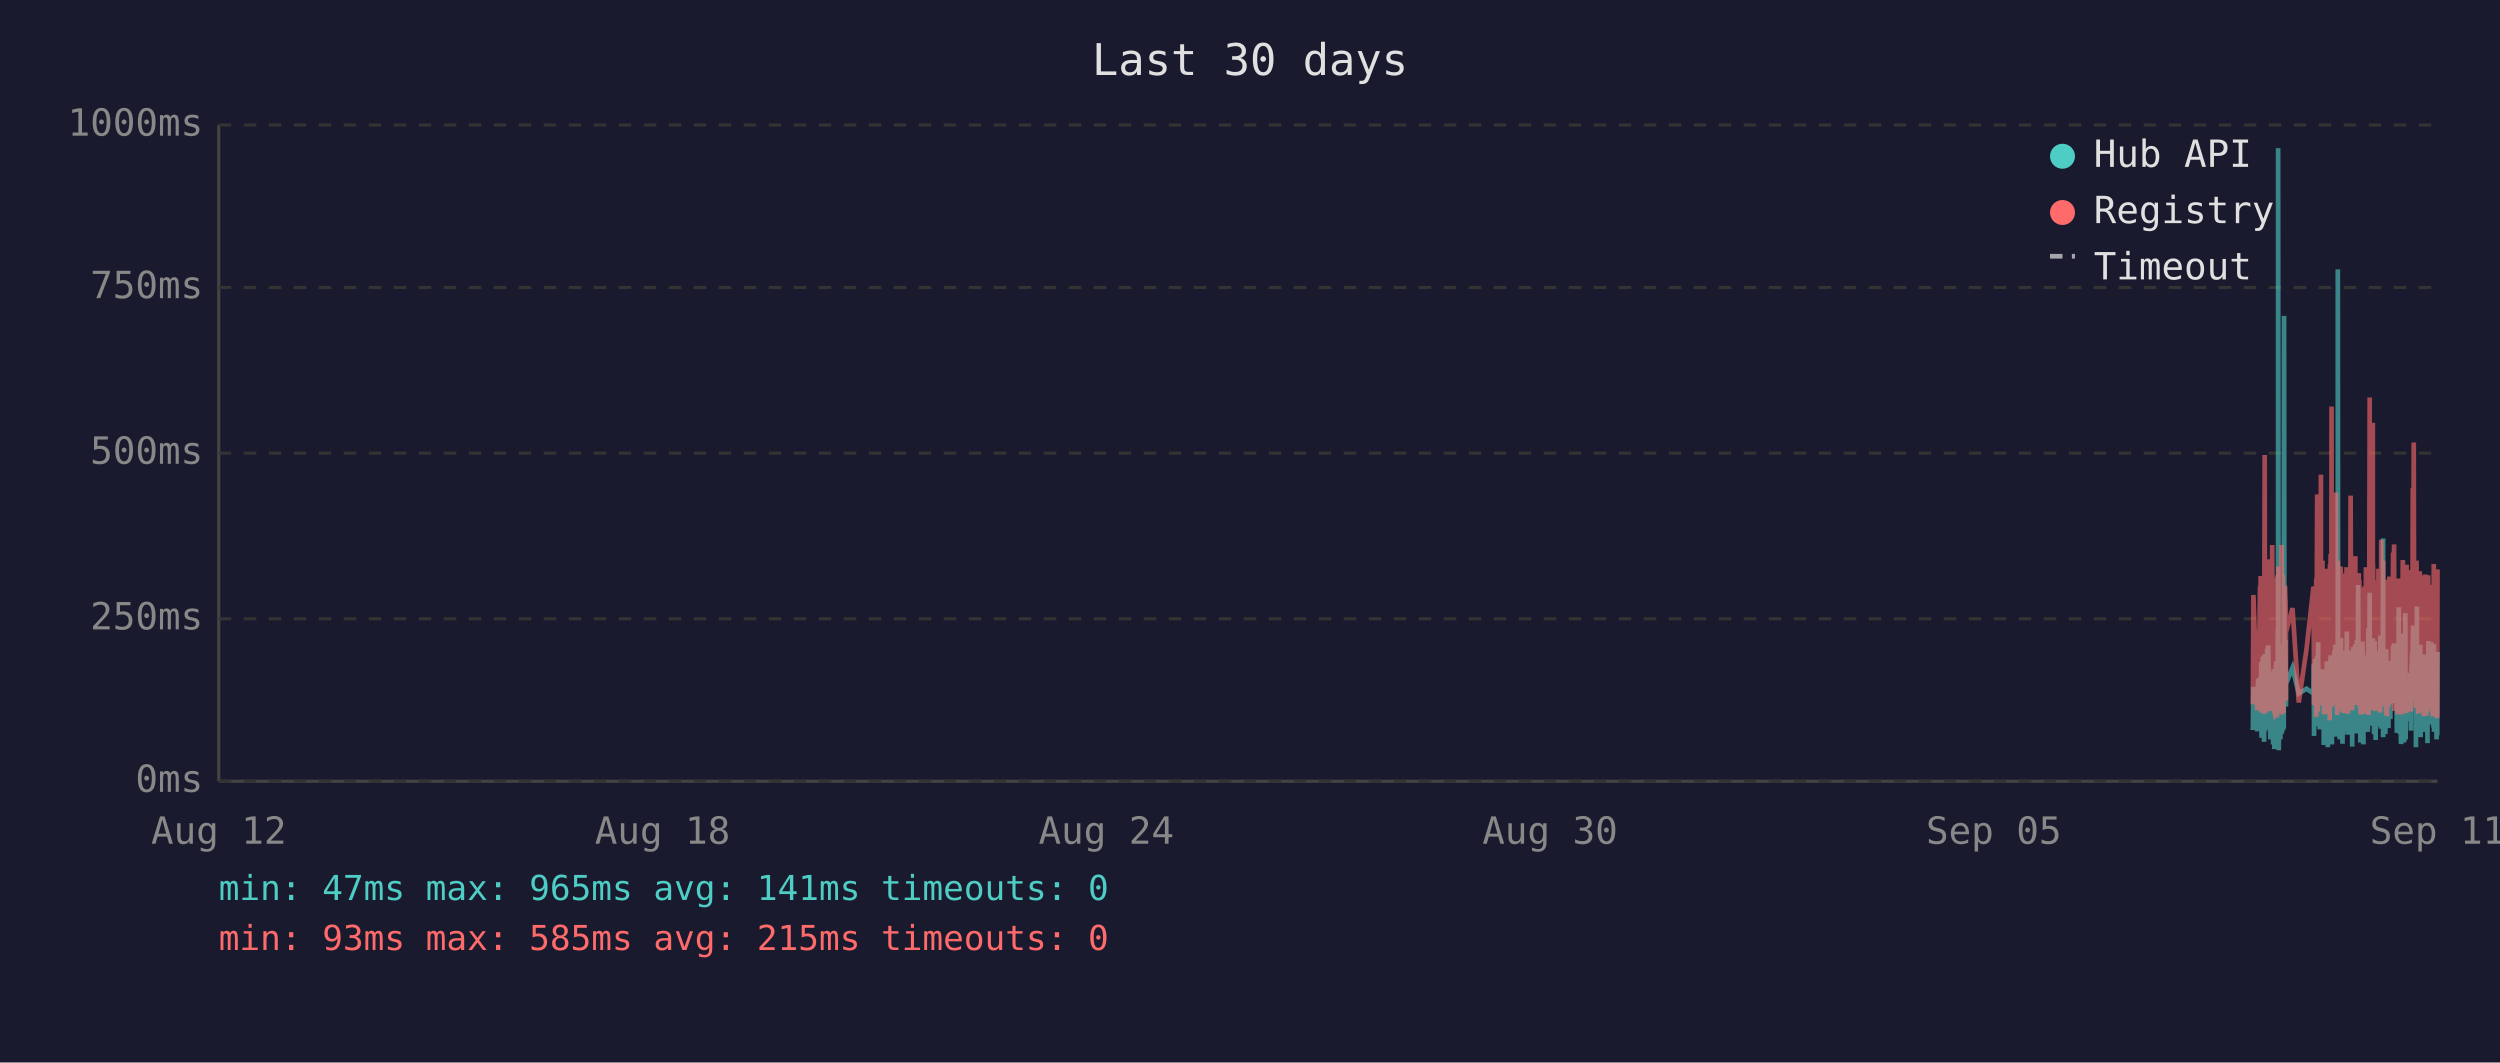
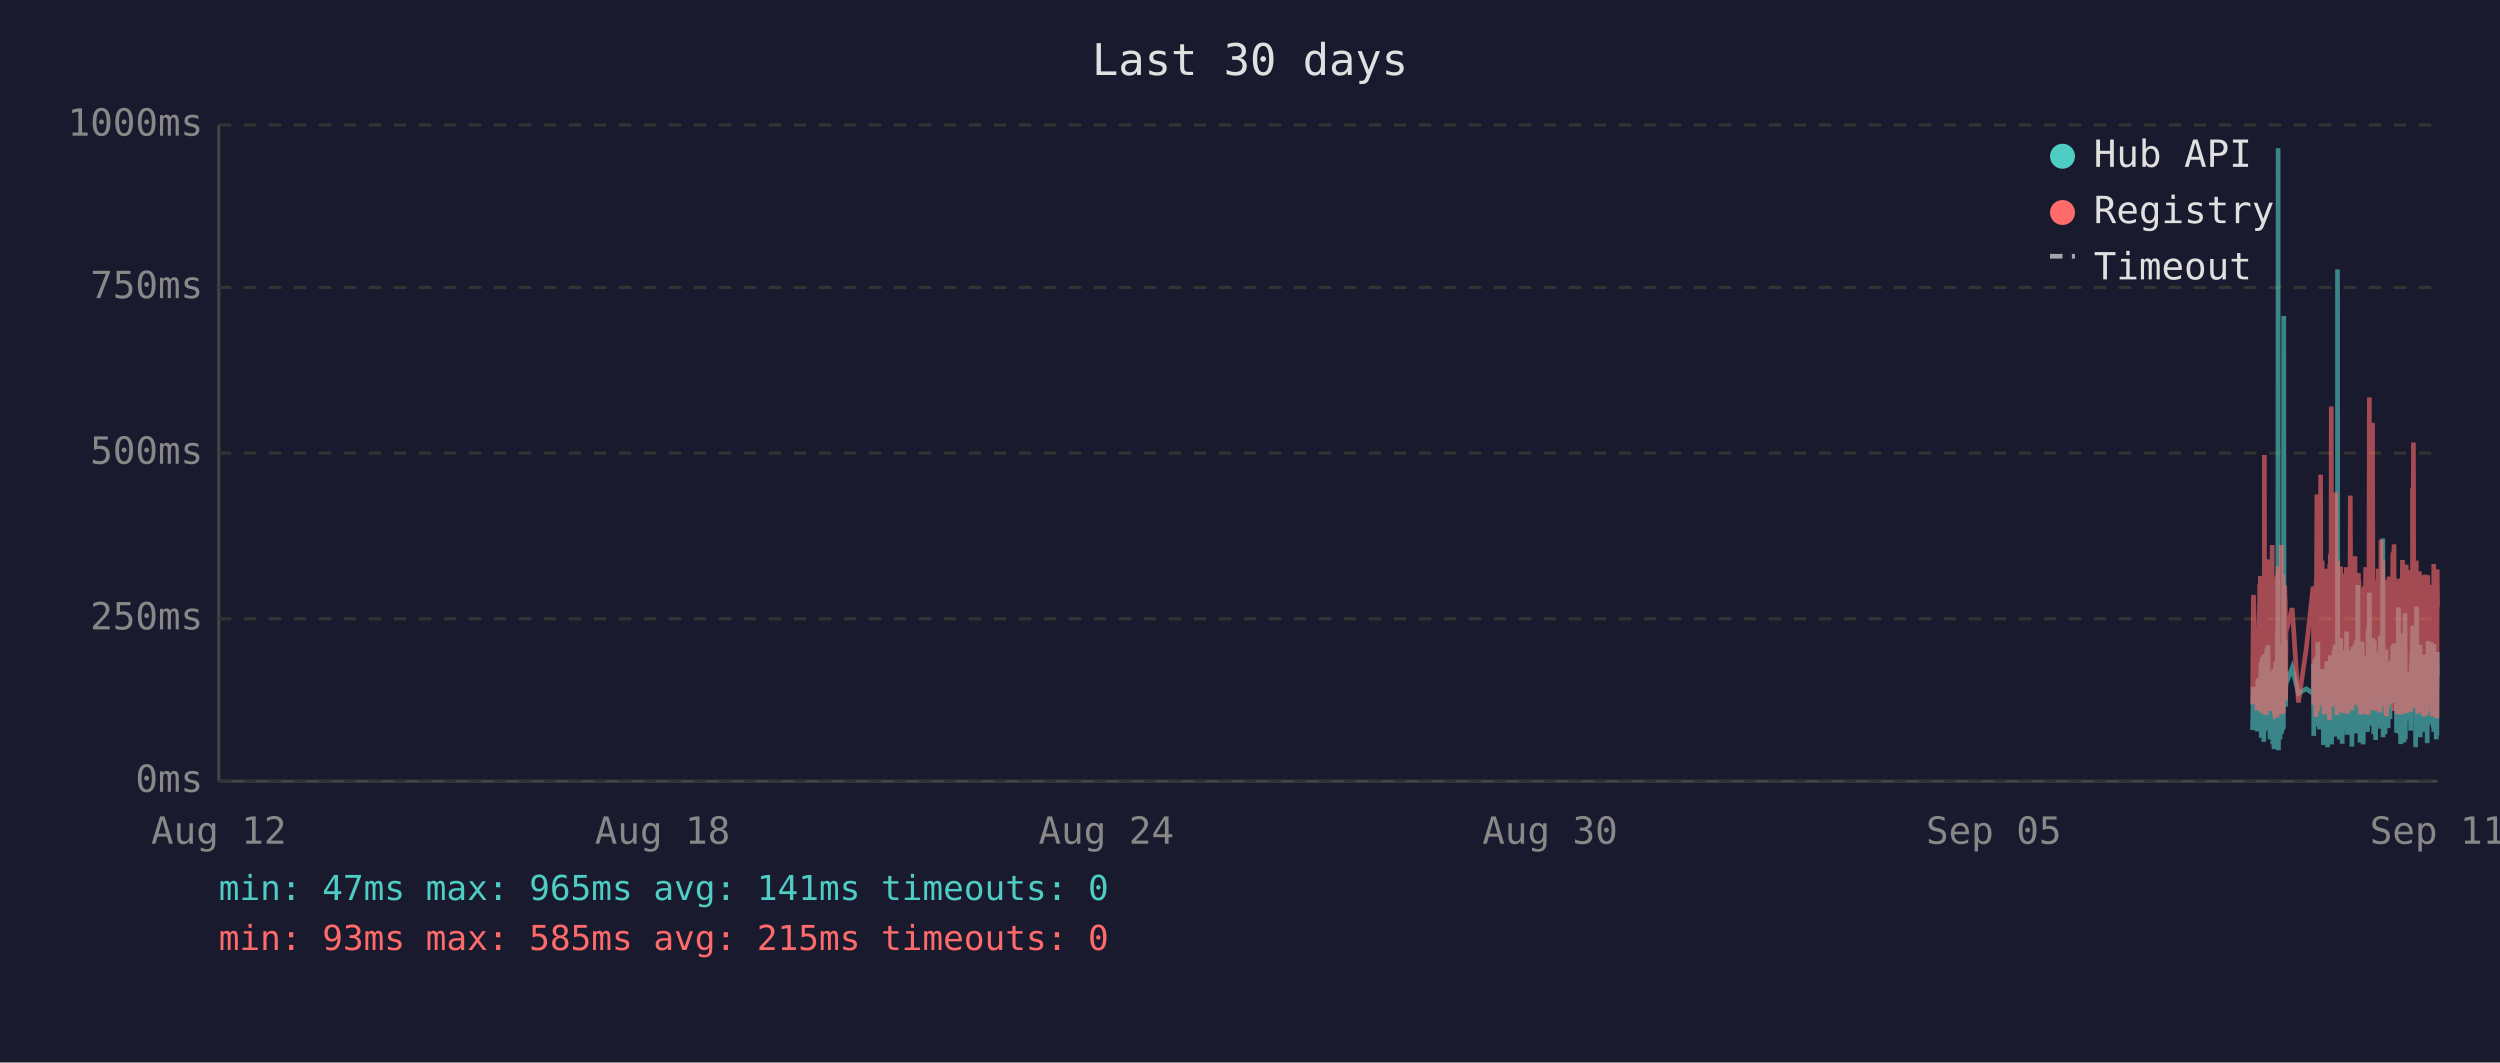
<svg xmlns="http://www.w3.org/2000/svg" viewBox="0 0 800 340" font-family="monospace" font-size="12">
  <rect width="800" height="340" fill="#1a1a2e" />
  <text x="400" y="24" fill="#e0e0e0" font-size="14" text-anchor="middle">Last 30 days</text>
  <line x1="70" y1="40" x2="70" y2="250" stroke="#444" stroke-width="1" />
  <line x1="70" y1="250" x2="780" y2="250" stroke="#444" stroke-width="1" />
  <line x1="70" y1="250" x2="780" y2="250" stroke="#333" stroke-width="1" stroke-dasharray="4" />
  <text x="65" y="250" fill="#888" text-anchor="end" dominant-baseline="middle">0ms</text>
  <line x1="70" y1="198" x2="780" y2="198" stroke="#333" stroke-width="1" stroke-dasharray="4" />
  <text x="65" y="198" fill="#888" text-anchor="end" dominant-baseline="middle">250ms</text>
  <line x1="70" y1="145" x2="780" y2="145" stroke="#333" stroke-width="1" stroke-dasharray="4" />
  <text x="65" y="145" fill="#888" text-anchor="end" dominant-baseline="middle">500ms</text>
  <line x1="70" y1="92" x2="780" y2="92" stroke="#333" stroke-width="1" stroke-dasharray="4" />
  <text x="65" y="92" fill="#888" text-anchor="end" dominant-baseline="middle">750ms</text>
  <line x1="70" y1="40" x2="780" y2="40" stroke="#333" stroke-width="1" stroke-dasharray="4" />
  <text x="65" y="40" fill="#888" text-anchor="end" dominant-baseline="middle">1000ms</text>
  <text x="70" y="270" fill="#888" text-anchor="middle">Aug 12</text>
  <text x="212" y="270" fill="#888" text-anchor="middle">Aug 18</text>
  <text x="354" y="270" fill="#888" text-anchor="middle">Aug 24</text>
  <text x="496" y="270" fill="#888" text-anchor="middle">Aug 30</text>
  <text x="638" y="270" fill="#888" text-anchor="middle">Sep 05</text>
  <text x="780" y="270" fill="#888" text-anchor="middle">Sep 11</text>
-   <polyline points="720.9,233.6 721.1,219.8 722.3,234.0 722.6,217.2 722.8,223.3 723.2,216.8 723.2,222.3 723.3,224.2 723.4,225.0 723.5,233.6 723.6,213.0 723.7,211.8 723.7,236.1 723.7,235.1 723.8,223.8 723.9,221.2 724.0,222.3 724.1,210.1 724.1,223.3 724.2,234.7 724.3,220.6 724.4,218.9 724.5,237.4 724.6,223.1 724.6,210.9 724.7,209.3 724.8,234.0 724.9,217.0 725.0,214.3 725.1,230.9 725.1,233.4 725.2,220.6 725.2,221.2 725.3,220.6 725.4,215.8 725.5,207.6 725.6,216.6 725.6,213.9 725.7,218.9 725.8,206.5 725.9,211.4 726.0,228.4 726.1,226.1 726.1,220.2 726.2,221.2 726.3,221.9 726.4,228.8 726.5,236.6 726.6,221.9 726.6,215.3 726.7,231.1 726.8,221.9 726.9,221.2 727.0,218.7 727.1,234.7 727.1,221.2 727.2,218.1 727.3,223.1 727.4,238.2 727.5,220.8 727.5,224.8 727.6,214.1 727.7,232.6 727.8,239.7 727.9,237.6 728.0,232.6 728.0,219.1 728.1,219.8 728.2,217.2 728.3,213.2 728.4,211.6 728.5,220.2 728.5,216.6 728.6,222.5 728.6,234.7 728.7,229.4 728.8,225.6 728.9,201.5 729.0,223.8 729.0,47.4 729.1,196.0 729.2,240.1 729.3,231.1 729.4,221.0 729.5,225.0 729.5,217.9 729.6,212.8 729.7,236.6 729.8,222.7 729.9,222.9 730.0,221.0 730.0,234.9 730.1,209.0 730.2,234.7 730.3,213.5 730.4,206.1 730.5,233.8 730.5,220.2 730.6,230.7 730.7,223.8 730.8,233.2 730.9,101.1 731.0,207.2 731.0,217.9 731.1,218.9 731.2,224.4 731.3,204.8 731.4,216.6 731.5,226.1 731.5,221.2 731.5,218.9 733.6,213.7 735.6,221.9 738.1,220.4 740.3,221.9 740.3,221.0 740.4,212.4 740.5,235.5 740.6,214.1 740.7,215.3 740.8,214.3 740.8,210.9 740.9,219.5 741.0,221.0 741.1,222.9 741.2,232.4 741.2,217.4 741.3,231.1 741.4,210.1 741.5,216.0 741.6,232.2 741.7,226.1 741.7,216.2 741.8,205.5 741.9,230.3 742.0,217.4 742.1,224.4 742.2,232.2 742.2,215.8 742.3,233.4 742.4,214.5 742.6,219.3 742.7,221.9 742.7,227.3 742.8,214.1 742.9,222.9 743.0,215.6 743.1,218.3 743.2,220.0 743.2,215.1 743.3,230.1 743.4,214.3 743.5,215.8 743.6,238.4 743.7,223.8 743.7,238.0 743.8,222.1 743.9,222.1 744.0,230.5 744.1,220.2 744.2,216.8 744.2,225.6 744.3,236.1 744.4,221.9 744.5,216.8 744.6,220.6 744.6,211.6 744.7,216.6 744.8,233.8 744.9,239.1 745.0,234.9 745.1,227.3 745.1,229.4 745.2,211.6 745.3,215.1 745.4,215.8 745.5,236.1 745.5,235.3 745.6,221.7 745.6,216.8 745.7,233.8 745.8,209.7 745.9,223.8 746.0,222.7 746.1,216.6 746.1,229.4 746.2,238.2 746.3,229.6 746.4,220.4 746.5,214.5 746.6,220.4 746.6,229.8 746.7,221.2 746.8,219.3 746.9,217.4 747.0,208.2 747.1,218.5 747.1,208.2 747.2,218.9 747.3,206.3 747.4,235.7 747.5,212.2 747.6,213.9 747.6,219.8 747.7,218.7 747.8,233.0 747.9,219.3 748.0,226.1 748.1,197.1 748.1,86.2 748.2,216.0 748.3,233.8 748.4,208.2 748.5,213.0 748.5,210.3 748.6,223.3 748.7,236.6 748.8,217.9 748.9,205.9 749.0,216.4 749.0,216.4 749.1,204.2 749.2,216.4 749.3,219.8 749.3,213.7 749.4,231.7 749.5,223.1 749.5,234.9 749.6,238.0 749.7,228.2 749.8,231.5 749.9,222.1 750.0,222.1 750.0,233.6 750.1,219.5 750.2,208.2 750.3,225.8 750.4,212.8 750.5,221.0 750.5,233.2 750.6,224.4 750.7,231.5 750.8,216.0 750.9,218.9 751.0,202.1 751.0,224.6 751.1,217.7 751.2,235.1 751.3,222.9 751.4,226.1 751.5,221.4 751.5,219.8 751.6,211.4 751.7,212.2 751.8,220.8 751.9,208.2 752.0,221.4 752.0,222.5 752.1,214.9 752.2,220.2 752.3,209.0 752.4,219.5 752.4,220.2 752.5,215.3 752.6,218.7 752.7,233.4 752.7,238.9 752.8,210.9 752.9,223.5 752.9,213.2 753.0,207.0 753.1,219.5 753.2,216.4 753.3,223.3 753.4,224.2 753.4,215.3 753.5,210.9 753.6,221.0 753.7,206.1 753.8,233.0 753.9,220.4 753.9,210.7 754.0,220.2 754.1,234.7 754.2,204.8 754.3,219.1 754.4,228.6 754.4,214.3 754.5,222.3 754.6,187.2 754.7,208.6 754.8,221.2 754.9,207.4 754.9,220.6 755.0,221.4 755.1,228.4 755.2,223.5 755.3,226.5 755.3,237.6 755.4,221.4 755.4,234.2 755.5,220.8 755.6,214.9 755.7,234.5 755.8,217.0 755.8,227.1 755.9,221.7 756.0,205.3 756.1,215.6 756.2,226.5 756.3,238.2 756.3,232.6 756.4,223.3 756.5,216.8 756.6,234.0 756.7,225.4 756.8,218.1 756.8,209.9 756.9,218.3 757.0,225.6 757.1,209.7 757.2,211.6 757.3,224.0 757.3,219.1 757.4,221.4 757.4,223.8 757.5,233.4 757.6,226.7 757.7,234.2 757.8,222.9 757.8,213.0 757.9,201.1 758.0,229.2 758.1,220.8 758.2,215.8 758.3,189.7 758.3,223.5 758.4,208.8 758.5,223.3 758.6,217.7 758.7,207.8 758.8,218.1 758.8,213.9 758.9,212.0 759.0,218.9 759.1,218.3 759.2,232.2 759.3,206.3 759.3,204.2 759.4,218.5 759.5,230.9 759.6,218.3 759.7,234.9 759.7,229.8 759.8,215.3 759.9,205.1 760.0,232.6 760.1,231.1 760.2,208.4 760.2,236.8 760.3,218.9 760.4,228.6 760.5,228.4 760.6,209.5 760.7,217.0 760.7,232.4 760.8,230.1 760.9,212.8 761.0,223.8 761.1,221.4 761.2,232.2 761.2,218.1 761.3,222.5 761.4,229.4 761.5,221.2 761.6,230.3 761.7,224.2 761.7,203.4 761.8,208.2 761.9,233.2 762.0,222.9 762.1,228.2 762.2,216.6 762.2,219.3 762.3,221.0 762.4,214.5 762.5,211.8 762.6,172.3 762.6,235.9 762.7,230.9 762.8,211.6 762.9,209.5 763.0,217.2 763.1,218.7 763.1,220.0 763.2,215.3 763.3,234.9 763.4,227.3 763.5,213.9 763.6,207.8 763.6,230.1 763.7,225.4 763.8,233.0 763.9,215.1 764.0,225.0 764.1,219.3 764.1,220.8 764.1,220.6 764.2,225.0 764.3,233.0 764.4,211.6 764.5,222.9 764.6,220.0 764.6,225.0 764.7,213.7 764.8,213.7 764.9,230.1 765.0,213.5 765.1,224.2 765.1,214.9 765.2,224.2 765.3,211.4 765.4,218.7 765.5,212.8 765.6,215.1 765.6,225.0 765.7,213.7 765.8,206.5 765.9,213.9 766.0,217.7 766.1,219.1 766.1,205.9 766.2,224.0 766.3,212.4 766.4,216.4 766.5,219.8 766.6,220.6 766.6,215.3 766.7,222.5 766.8,224.6 766.9,223.1 767.0,234.5 767.1,230.9 767.1,229.6 767.2,224.6 767.3,225.2 767.4,216.6 767.5,218.3 767.6,194.3 767.6,231.1 767.7,223.3 767.8,207.4 767.9,216.2 768.0,234.9 768.1,231.7 768.1,212.8 768.2,226.5 768.3,238.0 768.4,237.6 768.5,221.4 768.5,219.5 768.6,220.4 768.7,217.2 768.8,217.9 768.9,202.8 769.0,216.6 769.0,224.4 769.1,215.6 769.2,215.1 769.2,237.6 769.3,219.8 769.4,237.2 769.5,233.2 769.5,222.9 769.6,224.2 769.7,196.2 769.8,236.6 769.9,217.9 770.0,218.9 770.0,223.3 770.1,218.5 770.2,224.4 770.3,217.2 770.4,217.7 770.5,216.4 770.5,228.2 770.6,217.0 770.7,216.4 770.8,217.0 770.9,224.8 771.0,230.7 771.0,222.5 771.1,218.5 771.2,221.2 771.3,215.3 771.4,217.4 771.5,233.8 771.5,217.4 771.6,224.6 771.7,212.8 771.8,214.9 771.9,208.8 772.0,214.1 772.0,215.3 772.1,204.8 772.2,200.2 772.3,223.3 772.4,211.4 772.5,209.3 772.5,205.1 772.6,215.1 772.7,223.5 772.8,224.2 772.9,209.9 772.9,216.8 773.0,214.9 773.1,239.1 773.1,235.5 773.2,216.4 773.3,214.7 773.4,194.1 773.4,210.9 773.5,216.2 773.6,232.8 773.7,233.0 773.8,221.9 773.9,235.5 773.9,220.6 774.0,222.3 774.1,226.1 774.2,232.8 774.3,211.4 774.4,232.6 774.4,235.3 774.5,206.3 774.6,235.9 774.7,220.4 774.8,217.2 774.9,221.4 774.9,213.7 775.0,217.0 775.1,218.3 775.2,214.9 775.3,231.5 775.4,212.2 775.4,215.1 775.5,217.4 775.6,234.2 775.7,231.7 775.8,210.3 775.9,209.5 775.9,220.2 776.0,219.8 776.1,219.3 776.2,224.4 776.3,224.0 776.4,215.3 776.4,224.4 776.4,233.8 776.5,220.2 776.6,228.6 776.7,216.0 776.8,237.8 776.8,215.6 776.9,232.4 777.0,220.2 777.1,205.1 777.2,231.3 777.3,220.2 777.3,209.3 777.4,216.6 777.5,215.6 777.6,231.7 777.7,228.4 777.8,227.3 777.8,217.2 777.9,221.0 778.0,205.5 778.1,216.2 778.2,223.3 778.3,223.8 778.3,226.9 778.4,229.6 778.5,223.5 778.6,231.3 778.7,232.2 778.8,232.2 778.8,206.1 778.9,234.2 779.0,219.8 779.1,221.4 779.2,209.7 779.3,222.5 779.3,218.1 779.4,223.5 779.5,220.2 779.6,215.8 779.7,236.6 779.7,234.0 779.8,212.8 779.9,235.3 780.0,208.6" fill="none" stroke="#4ecdc4" stroke-width="1.5" opacity="0.6" />
-   <polyline points="720.9,225.4 721.1,190.4 722.3,227.3 722.6,201.7 722.8,226.5 723.2,187.6 723.2,187.6 723.3,215.8 723.4,184.3 723.5,224.6 723.6,206.3 723.7,192.5 723.7,228.0 723.7,225.8 723.8,209.0 723.9,204.0 724.0,209.0 724.1,196.2 724.1,224.4 724.2,225.8 724.3,206.1 724.4,204.2 724.5,228.4 724.6,222.3 724.6,186.0 724.7,145.6 724.8,226.3 724.9,215.1 725.0,226.3 725.1,224.2 725.1,226.5 725.2,228.0 725.2,228.0 725.3,206.5 725.4,198.1 725.5,181.3 725.6,193.1 725.6,199.4 725.7,181.1 725.8,201.1 725.9,196.7 726.0,223.5 726.1,214.9 726.1,179.0 726.2,185.3 726.3,227.5 726.4,225.8 726.5,226.7 726.6,185.7 726.6,209.5 726.7,224.4 726.8,184.9 726.9,184.5 727.0,206.3 727.1,225.0 727.1,174.4 727.2,200.7 727.3,185.3 727.4,226.5 727.5,186.4 727.5,222.7 727.6,190.8 727.7,216.6 727.8,227.5 727.9,228.0 728.0,227.7 728.0,186.6 728.1,210.5 728.2,200.2 728.3,200.4 728.4,198.1 728.5,206.1 728.5,190.4 728.6,184.9 728.6,229.6 728.7,217.7 728.8,184.1 728.9,188.3 729.0,216.6 729.0,187.8 729.1,181.3 729.2,227.5 729.3,225.6 729.4,207.4 729.5,226.5 729.5,201.3 729.6,193.9 729.7,226.9 729.8,184.1 729.9,209.0 730.0,185.5 730.0,225.8 730.1,174.4 730.2,228.6 730.3,192.7 730.4,197.5 730.5,224.0 730.5,183.9 730.6,225.0 730.7,228.2 730.8,216.0 730.9,209.9 731.0,192.2 731.0,193.3 731.1,221.7 731.2,187.4 731.3,191.0 731.4,192.9 731.5,217.2 731.5,224.2 731.5,202.3 733.6,194.6 735.6,224.8 738.1,207.6 740.3,187.8 740.3,188.7 740.4,201.7 740.5,225.6 740.6,191.0 740.7,187.6 740.8,190.8 740.8,190.6 740.9,208.8 741.0,210.5 741.1,216.0 741.2,229.4 741.2,185.1 741.3,218.7 741.4,182.8 741.5,158.2 741.6,221.7 741.7,227.7 741.7,191.8 741.8,178.8 741.9,225.4 742.0,203.0 742.1,219.5 742.2,219.3 742.2,205.3 742.3,225.6 742.4,182.0 742.6,181.3 742.7,151.9 742.7,218.5 742.8,189.1 742.9,208.0 743.0,207.4 743.1,210.1 743.2,179.4 743.2,202.1 743.3,224.2 743.4,194.3 743.5,189.9 743.6,226.3 743.7,196.4 743.7,228.6 743.8,206.5 743.9,217.4 744.0,224.4 744.1,182.0 744.2,191.4 744.2,228.4 744.3,225.4 744.4,225.2 744.5,187.6 744.6,184.7 744.6,196.7 744.7,204.0 744.8,223.8 744.9,224.4 745.0,226.9 745.1,215.6 745.1,216.8 745.2,210.1 745.3,208.2 745.4,205.9 745.5,230.5 745.5,228.4 745.6,180.5 745.6,186.4 745.7,223.8 745.8,177.3 745.9,184.7 746.0,225.8 746.1,130.1 746.1,217.2 746.2,226.1 746.3,224.8 746.4,181.8 746.5,190.8 746.6,201.7 746.6,225.0 746.7,221.0 746.8,183.4 746.9,192.7 747.0,199.2 747.1,184.9 747.1,182.2 747.2,183.9 747.3,178.4 747.4,224.2 747.5,157.6 747.6,197.7 747.6,208.6 747.7,184.5 747.8,214.1 747.9,228.8 748.0,206.5 748.1,194.6 748.1,179.4 748.2,186.6 748.3,221.9 748.4,214.1 748.5,203.6 748.5,197.3 748.6,208.8 748.7,225.2 748.8,190.6 748.9,194.6 749.0,189.5 749.0,181.3 749.1,184.5 749.2,191.4 749.3,188.1 749.3,192.7 749.4,226.1 749.5,227.7 749.5,225.0 749.6,223.5 749.7,215.3 749.8,228.0 749.9,215.1 750.0,184.5 750.0,215.3 750.1,228.2 750.2,197.3 750.3,184.3 750.4,224.4 750.5,183.6 750.5,225.6 750.6,185.3 750.7,224.8 750.8,226.3 750.9,181.5 751.0,190.8 751.0,213.5 751.1,189.7 751.2,225.0 751.3,228.4 751.4,226.3 751.5,217.7 751.5,203.4 751.6,199.6 751.7,194.8 751.8,185.3 751.9,199.4 752.0,188.9 752.0,215.1 752.1,190.6 752.2,158.6 752.3,192.7 752.4,187.8 752.4,207.8 752.5,195.0 752.6,184.1 752.7,216.0 752.7,227.3 752.8,183.6 752.9,223.8 752.9,194.3 753.0,182.8 753.1,185.1 753.2,202.3 753.3,204.4 753.4,220.6 753.4,189.3 753.5,207.8 753.6,181.3 753.7,178.0 753.8,223.3 753.9,183.4 753.9,191.6 754.0,204.0 754.1,225.6 754.2,195.8 754.3,210.1 754.4,222.9 754.4,189.1 754.5,207.0 754.6,191.2 754.7,197.5 754.8,183.4 754.9,197.9 754.9,193.5 755.0,185.7 755.1,226.5 755.2,225.4 755.3,210.9 755.3,226.7 755.4,225.2 755.4,228.6 755.5,210.1 755.6,193.1 755.7,228.6 755.8,214.7 755.8,214.9 755.9,214.5 756.0,188.1 756.1,191.4 756.2,226.3 756.3,228.4 756.3,223.8 756.4,211.4 756.5,216.8 756.6,226.5 756.7,187.6 756.8,203.4 756.8,226.5 756.9,191.2 757.0,217.0 757.1,181.5 757.2,196.2 757.3,228.0 757.3,191.8 757.4,225.8 757.4,225.8 757.5,227.5 757.6,218.3 757.7,227.7 757.8,183.9 757.8,190.6 757.9,228.8 758.0,222.9 758.1,223.8 758.2,170.4 758.3,127.2 758.3,196.0 758.4,199.6 758.5,227.1 758.6,188.9 758.7,191.6 758.8,209.0 758.8,192.5 758.9,188.5 759.0,182.2 759.1,209.0 759.2,225.6 759.3,135.3 759.3,180.1 759.4,182.0 759.5,225.2 759.6,185.7 759.7,223.8 759.7,225.8 759.8,189.1 759.9,207.0 760.0,227.5 760.1,216.0 760.2,197.1 760.2,222.5 760.3,214.5 760.4,217.2 760.5,223.8 760.6,189.5 760.7,186.8 760.7,223.5 760.8,223.3 760.9,189.9 761.0,226.5 761.1,182.0 761.2,224.2 761.2,205.3 761.3,227.1 761.4,224.0 761.5,185.1 761.6,228.0 761.7,226.5 761.7,184.5 761.8,207.2 761.9,218.3 762.0,172.7 762.1,224.4 762.2,195.0 762.2,189.7 762.3,181.3 762.4,185.1 762.5,197.5 762.6,179.4 762.6,224.0 762.7,225.2 762.8,192.2 762.9,205.9 763.0,207.4 763.1,210.5 763.1,224.4 763.2,191.4 763.3,226.1 763.4,218.3 763.5,189.3 763.6,228.0 763.6,209.0 763.7,229.0 763.8,228.8 763.9,192.9 764.0,187.0 764.1,187.6 764.1,185.5 764.1,208.0 764.2,224.6 764.3,226.3 764.4,200.4 764.5,216.4 764.6,184.5 764.6,207.2 764.7,190.8 764.8,191.8 764.9,225.2 765.0,190.8 765.1,208.2 765.1,191.2 765.2,188.1 765.3,194.1 765.4,187.0 765.5,193.1 765.6,189.7 765.6,224.2 765.7,193.3 765.8,176.9 765.9,188.9 766.0,176.5 766.1,180.7 766.1,174.2 766.2,227.5 766.3,185.7 766.4,191.0 766.5,207.2 766.6,185.1 766.6,192.0 766.7,216.6 766.8,226.3 766.9,208.0 767.0,226.5 767.1,227.3 767.1,218.9 767.2,227.1 767.3,228.6 767.4,191.6 767.5,227.1 767.6,198.6 767.6,227.3 767.7,218.9 767.8,186.0 767.9,191.0 768.0,224.6 768.1,228.6 768.1,185.1 768.2,217.4 768.3,223.8 768.4,228.6 768.5,227.3 768.5,206.1 768.6,206.1 768.7,193.9 768.8,188.9 768.9,179.2 769.0,200.0 769.0,226.7 769.1,193.9 769.2,192.0 769.2,227.3 769.3,204.8 769.4,227.5 769.5,226.5 769.5,225.4 769.6,226.7 769.7,193.3 769.8,228.2 769.9,193.1 770.0,209.0 770.0,228.2 770.1,180.7 770.2,210.9 770.3,197.7 770.4,192.9 770.5,193.5 770.5,215.8 770.6,199.8 770.7,207.2 770.8,224.4 770.9,224.6 771.0,214.7 771.0,186.2 771.1,225.2 771.2,182.4 771.3,190.6 771.4,197.5 771.5,226.5 771.5,227.7 771.6,212.0 771.7,191.8 771.8,189.3 771.9,194.3 772.0,191.4 772.0,191.4 772.1,156.1 772.2,209.9 772.3,184.3 772.4,141.6 772.5,198.8 772.5,200.7 772.6,195.8 772.7,223.8 772.8,185.7 772.9,197.7 772.9,191.0 773.0,193.5 773.1,226.5 773.1,223.1 773.2,191.6 773.3,179.4 773.4,225.2 773.4,185.5 773.5,194.6 773.6,209.9 773.7,224.2 773.8,228.0 773.9,228.2 773.9,222.5 774.0,187.4 774.1,200.2 774.2,225.6 774.3,182.8 774.4,227.7 774.4,224.0 774.5,183.9 774.6,219.5 774.7,184.3 774.8,189.3 774.9,194.8 774.9,189.3 775.0,189.7 775.1,203.8 775.2,209.3 775.3,212.6 775.4,185.7 775.4,206.5 775.5,207.4 775.6,229.2 775.7,222.7 775.8,194.6 775.9,196.9 775.9,204.0 776.0,219.3 776.1,184.5 776.2,183.9 776.3,208.4 776.4,209.5 776.4,215.1 776.4,229.0 776.5,204.2 776.6,216.2 776.7,208.2 776.8,227.7 776.8,192.9 776.9,226.3 777.0,184.1 777.1,194.3 777.2,226.3 777.3,207.8 777.3,197.3 777.4,189.1 777.5,204.4 777.6,224.4 777.7,217.4 777.8,225.8 777.8,188.5 777.9,187.2 778.0,190.8 778.1,192.7 778.2,222.3 778.3,206.3 778.3,214.9 778.4,228.4 778.5,229.2 778.6,223.8 778.7,217.2 778.8,229.0 778.8,180.5 778.9,225.6 779.0,187.0 779.1,211.4 779.2,199.4 779.3,187.0 779.3,201.3 779.4,185.5 779.5,207.0 779.6,196.9 779.7,229.6 779.7,214.5 779.8,210.3 779.9,229.8 780.0,182.2" fill="none" stroke="#ff6b6b" stroke-width="1.5" opacity="0.6" />
+   <polyline points="720.8,233.6 721.1,219.8 722.3,234.0 722.5,217.2 722.7,223.3 723.1,216.8 723.2,222.3 723.2,224.2 723.3,225.0 723.4,233.6 723.5,213.0 723.6,211.8 723.6,236.1 723.6,235.1 723.7,223.8 723.8,221.2 723.9,222.3 724.0,210.1 724.1,223.3 724.1,234.7 724.2,220.6 724.3,218.9 724.4,237.4 724.5,223.1 724.6,210.9 724.6,209.3 724.7,234.0 724.8,217.0 724.9,214.3 725.0,230.9 725.1,233.4 725.1,220.6 725.2,221.2 725.2,220.6 725.3,215.8 725.4,207.6 725.5,216.6 725.6,213.9 725.6,218.9 725.7,206.5 725.8,211.4 725.9,228.4 726.0,226.1 726.1,220.2 726.1,221.2 726.2,221.9 726.3,228.8 726.4,236.6 726.5,221.9 726.6,215.3 726.6,231.1 726.7,221.9 726.8,221.2 726.9,218.7 727.0,234.7 727.1,221.2 727.1,218.1 727.2,223.1 727.3,238.2 727.4,220.8 727.5,224.8 727.5,214.1 727.6,232.6 727.7,239.7 727.8,237.6 727.9,232.6 728.0,219.1 728.0,219.8 728.1,217.2 728.2,213.2 728.3,211.6 728.4,220.2 728.5,216.6 728.5,222.5 728.6,234.7 728.6,229.4 728.7,225.6 728.8,201.5 728.9,223.8 729.0,47.4 729.0,196.0 729.1,240.1 729.2,231.1 729.3,221.0 729.4,225.0 729.5,217.9 729.5,212.8 729.6,236.6 729.7,222.7 729.8,222.9 729.9,221.0 730.0,234.9 730.0,209.0 730.1,234.7 730.2,213.5 730.3,206.1 730.4,233.8 730.5,220.2 730.5,230.7 730.6,223.8 730.7,233.2 730.8,101.1 730.9,207.2 731.0,217.9 731.0,218.9 731.1,224.4 731.2,204.8 731.3,216.6 731.4,226.1 731.4,221.2 731.5,218.9 733.5,213.7 735.5,221.9 738.0,220.4 740.2,221.9 740.3,221.0 740.3,212.4 740.4,235.5 740.5,214.1 740.6,215.3 740.7,214.3 740.8,210.9 740.8,219.5 740.9,221.0 741.0,222.9 741.1,232.4 741.2,217.4 741.2,231.1 741.3,210.1 741.4,216.0 741.5,232.2 741.6,226.1 741.7,216.2 741.7,205.5 741.8,230.3 741.9,217.4 742.0,224.4 742.1,232.2 742.2,215.8 742.2,233.4 742.3,214.5 742.5,219.3 742.6,221.9 742.7,227.3 742.7,214.1 742.8,222.9 742.9,215.6 743.0,218.3 743.1,220.0 743.2,215.1 743.2,230.1 743.3,214.3 743.4,215.8 743.5,238.4 743.6,223.8 743.7,238.0 743.7,222.1 743.8,222.1 743.9,230.5 744.0,220.2 744.1,216.8 744.2,225.6 744.2,236.1 744.3,221.9 744.4,216.8 744.5,220.6 744.6,211.6 744.6,216.6 744.7,233.8 744.8,239.1 744.9,234.9 745.0,227.3 745.1,229.4 745.1,211.6 745.2,215.1 745.3,215.8 745.4,236.1 745.4,235.3 745.5,221.7 745.6,216.8 745.6,233.8 745.7,209.7 745.8,223.8 745.9,222.7 746.0,216.6 746.1,229.4 746.1,238.2 746.2,229.6 746.3,220.4 746.4,214.5 746.5,220.4 746.6,229.8 746.6,221.2 746.7,219.3 746.8,217.4 746.9,208.2 747.0,218.5 747.1,208.2 747.1,218.9 747.2,206.3 747.3,235.7 747.4,212.2 747.5,213.9 747.6,219.8 747.6,218.7 747.7,233.0 747.8,219.3 747.9,226.1 748.0,197.1 748.0,86.2 748.1,216.0 748.2,233.8 748.3,208.2 748.4,213.0 748.5,210.3 748.5,223.3 748.6,236.6 748.7,217.9 748.8,205.9 748.9,216.4 749.0,216.4 749.0,204.2 749.1,216.4 749.2,219.8 749.3,213.7 749.3,231.7 749.4,223.1 749.5,234.9 749.5,238.0 749.6,228.2 749.7,231.5 749.8,222.1 749.9,222.1 750.0,233.6 750.0,219.5 750.1,208.2 750.2,225.8 750.3,212.8 750.4,221.0 750.5,233.2 750.5,224.4 750.6,231.5 750.7,216.0 750.8,218.9 750.9,202.1 751.0,224.6 751.0,217.7 751.1,235.1 751.2,222.9 751.3,226.1 751.4,221.4 751.5,219.8 751.5,211.4 751.6,212.2 751.7,220.8 751.8,208.2 751.9,221.4 751.9,222.5 752.0,214.9 752.1,220.2 752.2,209.0 752.3,219.5 752.4,220.2 752.4,215.3 752.5,218.7 752.6,233.4 752.6,238.9 752.7,210.9 752.8,223.5 752.9,213.2 752.9,207.0 753.0,219.5 753.1,216.4 753.2,223.3 753.3,224.2 753.4,215.3 753.4,210.9 753.5,221.0 753.6,206.1 753.7,233.0 753.8,220.4 753.9,210.7 753.9,220.2 754.0,234.7 754.1,204.8 754.2,219.1 754.3,228.6 754.4,214.3 754.4,222.3 754.5,187.2 754.6,208.6 754.7,221.2 754.8,207.4 754.9,220.6 754.9,221.4 755.0,228.4 755.1,223.5 755.2,226.5 755.2,237.6 755.3,221.4 755.4,234.2 755.4,220.8 755.5,214.9 755.6,234.5 755.7,217.0 755.8,227.1 755.9,221.7 755.9,205.3 756.0,215.6 756.1,226.5 756.2,238.2 756.3,232.6 756.3,223.3 756.4,216.8 756.5,234.0 756.6,225.4 756.7,218.1 756.8,209.9 756.8,218.3 756.9,225.6 757.0,209.7 757.1,211.6 757.2,224.0 757.3,219.1 757.3,221.4 757.3,223.8 757.4,233.4 757.5,226.7 757.6,234.2 757.7,222.9 757.8,213.0 757.8,201.1 757.9,229.2 758.0,220.8 758.1,215.8 758.2,189.7 758.3,223.5 758.3,208.8 758.4,223.3 758.5,217.7 758.6,207.8 758.7,218.1 758.8,213.9 758.8,212.0 758.9,218.9 759.0,218.3 759.1,232.2 759.2,206.3 759.3,204.2 759.3,218.5 759.4,230.9 759.5,218.3 759.6,234.9 759.7,229.8 759.7,215.3 759.8,205.1 759.9,232.6 760.0,231.1 760.1,208.4 760.2,236.8 760.2,218.9 760.3,228.6 760.4,228.4 760.5,209.5 760.6,217.0 760.7,232.4 760.7,230.1 760.8,212.8 760.9,223.8 761.0,221.4 761.1,232.2 761.2,218.1 761.2,222.5 761.3,229.4 761.4,221.2 761.5,230.3 761.6,224.2 761.7,203.4 761.7,208.2 761.8,233.2 761.9,222.9 762.0,228.2 762.1,216.6 762.2,219.3 762.2,221.0 762.3,214.5 762.4,211.8 762.5,172.3 762.6,235.9 762.6,230.9 762.7,211.6 762.8,209.5 762.9,217.2 763.0,218.7 763.1,220.0 763.1,215.3 763.2,234.9 763.3,227.3 763.4,213.9 763.5,207.8 763.6,230.1 763.6,225.4 763.7,233.0 763.8,215.1 763.9,225.0 764.0,219.3 764.0,220.8 764.1,220.6 764.1,225.0 764.2,233.0 764.3,211.6 764.4,222.9 764.5,220.0 764.6,225.0 764.6,213.7 764.7,213.7 764.8,230.1 764.9,213.5 765.0,224.2 765.1,214.9 765.1,224.2 765.2,211.4 765.3,218.7 765.4,212.8 765.5,215.1 765.6,225.0 765.6,213.7 765.7,206.5 765.8,213.9 765.9,217.7 766.0,219.1 766.1,205.9 766.1,224.0 766.2,212.4 766.3,216.4 766.4,219.8 766.5,220.6 766.6,215.3 766.6,222.5 766.7,224.6 766.8,223.1 766.9,234.5 767.0,230.9 767.1,229.6 767.1,224.6 767.2,225.2 767.3,216.6 767.4,218.3 767.5,194.3 767.6,231.1 767.6,223.3 767.7,207.4 767.8,216.2 767.9,234.9 768.0,231.7 768.1,212.8 768.1,226.5 768.2,238.0 768.3,237.6 768.4,221.4 768.5,219.5 768.6,220.4 768.6,217.2 768.7,217.9 768.8,202.8 768.9,216.6 769.0,224.4 769.0,215.6 769.1,215.1 769.2,237.6 769.2,219.8 769.3,237.2 769.4,233.2 769.5,222.9 769.5,224.2 769.6,196.2 769.7,236.6 769.8,217.9 769.9,218.9 770.0,223.3 770.0,218.5 770.1,224.4 770.2,217.2 770.3,217.7 770.4,216.4 770.5,228.2 770.5,217.0 770.6,216.4 770.7,217.0 770.8,224.8 770.9,230.7 771.0,222.5 771.0,218.5 771.1,221.2 771.2,215.3 771.3,217.4 771.4,233.8 771.5,217.4 771.5,224.6 771.6,212.8 771.7,214.9 771.8,208.8 771.9,214.1 772.0,215.3 772.0,204.8 772.1,200.2 772.2,223.3 772.3,211.4 772.4,209.3 772.5,205.1 772.5,215.1 772.6,223.5 772.7,224.2 772.8,209.9 772.9,216.8 772.9,214.9 773.0,239.1 773.0,235.5 773.1,216.4 773.2,214.7 773.3,194.1 773.4,210.9 773.4,216.2 773.5,232.8 773.6,233.0 773.7,221.9 773.8,235.5 773.9,220.6 773.9,222.3 774.0,226.1 774.1,232.8 774.2,211.4 774.3,232.6 774.4,235.3 774.4,206.3 774.5,235.9 774.6,220.4 774.7,217.2 774.8,221.4 774.9,213.7 774.9,217.0 775.0,218.3 775.1,214.9 775.2,231.5 775.3,212.2 775.4,215.1 775.4,217.4 775.5,234.2 775.6,231.7 775.7,210.3 775.8,209.5 775.9,220.2 775.9,219.8 776.0,219.3 776.1,224.4 776.2,224.0 776.3,215.3 776.3,224.4 776.4,233.8 776.4,220.2 776.5,228.6 776.6,216.0 776.7,237.8 776.8,215.6 776.8,232.4 776.9,220.2 777.0,205.1 777.1,231.3 777.2,220.2 777.3,209.3 777.3,216.6 777.4,215.6 777.5,231.7 777.6,228.4 777.7,227.3 777.8,217.2 777.8,221.0 777.9,205.5 778.0,216.2 778.1,223.3 778.2,223.8 778.3,226.9 778.3,229.6 778.4,223.5 778.5,231.3 778.6,232.2 778.7,232.2 778.8,206.1 778.8,234.2 778.9,219.8 779.0,221.4 779.1,209.7 779.2,222.5 779.3,218.1 779.3,223.5 779.4,220.2 779.5,215.8 779.6,236.6 779.7,234.0 779.7,212.8 779.8,235.3 779.9,208.6 780.0,216.2" fill="none" stroke="#4ecdc4" stroke-width="1.5" opacity="0.6" />
+   <polyline points="720.8,225.4 721.1,190.4 722.3,227.3 722.5,201.7 722.7,226.5 723.1,187.6 723.2,187.6 723.2,215.8 723.3,184.3 723.4,224.6 723.5,206.3 723.6,192.5 723.6,228.0 723.6,225.8 723.7,209.0 723.8,204.0 723.9,209.0 724.0,196.2 724.1,224.4 724.1,225.8 724.2,206.1 724.3,204.2 724.4,228.4 724.5,222.3 724.6,186.0 724.6,145.6 724.7,226.3 724.8,215.1 724.9,226.3 725.0,224.2 725.1,226.5 725.1,228.0 725.2,228.0 725.2,206.5 725.3,198.1 725.4,181.3 725.5,193.1 725.6,199.4 725.6,181.1 725.7,201.1 725.8,196.7 725.9,223.5 726.0,214.9 726.1,179.0 726.1,185.3 726.2,227.5 726.3,225.8 726.4,226.7 726.5,185.7 726.6,209.5 726.6,224.4 726.7,184.9 726.8,184.5 726.9,206.3 727.0,225.0 727.1,174.4 727.1,200.7 727.2,185.3 727.3,226.5 727.4,186.4 727.5,222.7 727.5,190.8 727.6,216.6 727.7,227.5 727.8,228.0 727.9,227.7 728.0,186.6 728.0,210.5 728.1,200.2 728.2,200.4 728.3,198.1 728.4,206.1 728.5,190.4 728.5,184.9 728.6,229.6 728.6,217.7 728.7,184.1 728.8,188.3 728.9,216.6 729.0,187.8 729.0,181.3 729.1,227.5 729.2,225.6 729.3,207.4 729.4,226.5 729.5,201.3 729.5,193.9 729.6,226.9 729.7,184.1 729.8,209.0 729.9,185.5 730.0,225.8 730.0,174.4 730.1,228.6 730.2,192.7 730.3,197.5 730.4,224.0 730.5,183.9 730.5,225.0 730.6,228.2 730.7,216.0 730.8,209.9 730.9,192.2 731.0,193.3 731.0,221.7 731.1,187.4 731.2,191.0 731.3,192.9 731.4,217.2 731.4,224.2 731.5,202.3 733.5,194.6 735.5,224.8 738.0,207.6 740.2,187.8 740.3,188.7 740.3,201.7 740.4,225.6 740.5,191.0 740.6,187.6 740.7,190.8 740.8,190.6 740.8,208.8 740.9,210.5 741.0,216.0 741.1,229.4 741.2,185.1 741.2,218.7 741.3,182.8 741.4,158.2 741.5,221.7 741.6,227.7 741.7,191.8 741.7,178.8 741.8,225.4 741.9,203.0 742.0,219.5 742.1,219.3 742.2,205.3 742.2,225.6 742.3,182.0 742.5,181.3 742.6,151.9 742.7,218.5 742.7,189.1 742.8,208.0 742.9,207.4 743.0,210.1 743.1,179.4 743.2,202.1 743.2,224.2 743.3,194.3 743.4,189.9 743.5,226.3 743.6,196.4 743.7,228.6 743.7,206.5 743.8,217.4 743.9,224.4 744.0,182.0 744.1,191.4 744.2,228.4 744.2,225.4 744.3,225.2 744.4,187.6 744.5,184.7 744.6,196.7 744.6,204.0 744.7,223.8 744.8,224.4 744.9,226.9 745.0,215.6 745.1,216.8 745.1,210.1 745.2,208.2 745.3,205.9 745.4,230.5 745.4,228.4 745.5,180.5 745.6,186.4 745.6,223.8 745.7,177.3 745.8,184.7 745.9,225.8 746.0,130.1 746.1,217.2 746.1,226.1 746.2,224.8 746.3,181.8 746.4,190.8 746.5,201.7 746.6,225.0 746.6,221.0 746.7,183.4 746.8,192.7 746.9,199.2 747.0,184.9 747.1,182.2 747.1,183.9 747.2,178.4 747.3,224.2 747.4,157.6 747.5,197.7 747.6,208.6 747.6,184.5 747.7,214.1 747.8,228.8 747.9,206.5 748.0,194.6 748.0,179.4 748.1,186.6 748.2,221.9 748.3,214.1 748.4,203.6 748.5,197.3 748.5,208.8 748.6,225.2 748.7,190.6 748.8,194.6 748.9,189.5 749.0,181.3 749.0,184.5 749.1,191.4 749.2,188.1 749.3,192.7 749.3,226.1 749.4,227.7 749.5,225.0 749.5,223.5 749.6,215.3 749.7,228.0 749.8,215.1 749.9,184.5 750.0,215.3 750.0,228.2 750.1,197.3 750.2,184.3 750.3,224.4 750.4,183.6 750.5,225.6 750.5,185.3 750.6,224.8 750.7,226.3 750.8,181.5 750.9,190.8 751.0,213.5 751.0,189.7 751.1,225.0 751.2,228.4 751.3,226.3 751.4,217.7 751.5,203.4 751.5,199.6 751.6,194.8 751.7,185.3 751.8,199.4 751.9,188.9 751.9,215.1 752.0,190.6 752.1,158.6 752.2,192.7 752.3,187.8 752.4,207.8 752.4,195.0 752.5,184.1 752.6,216.0 752.6,227.3 752.7,183.6 752.8,223.8 752.9,194.3 752.9,182.8 753.0,185.1 753.1,202.3 753.2,204.4 753.3,220.6 753.4,189.3 753.4,207.8 753.5,181.3 753.6,178.0 753.7,223.3 753.8,183.4 753.9,191.6 753.9,204.0 754.0,225.6 754.1,195.8 754.2,210.1 754.3,222.9 754.4,189.1 754.4,207.0 754.5,191.2 754.6,197.5 754.7,183.4 754.8,197.9 754.9,193.5 754.9,185.7 755.0,226.5 755.1,225.4 755.2,210.9 755.2,226.7 755.3,225.2 755.4,228.6 755.4,210.1 755.5,193.1 755.6,228.6 755.7,214.7 755.8,214.9 755.9,214.5 755.9,188.1 756.0,191.4 756.1,226.3 756.2,228.4 756.3,223.8 756.3,211.4 756.4,216.8 756.5,226.5 756.6,187.6 756.7,203.4 756.8,226.5 756.8,191.2 756.9,217.0 757.0,181.5 757.1,196.2 757.2,228.0 757.3,191.8 757.3,225.8 757.3,225.8 757.4,227.5 757.5,218.3 757.6,227.7 757.7,183.9 757.8,190.6 757.8,228.8 757.9,222.9 758.0,223.8 758.1,170.4 758.2,127.2 758.3,196.0 758.3,199.6 758.4,227.1 758.5,188.9 758.6,191.6 758.7,209.0 758.8,192.5 758.8,188.5 758.9,182.2 759.0,209.0 759.1,225.6 759.2,135.3 759.3,180.1 759.3,182.0 759.4,225.2 759.5,185.7 759.6,223.8 759.7,225.8 759.7,189.1 759.8,207.0 759.9,227.5 760.0,216.0 760.1,197.1 760.2,222.5 760.2,214.5 760.3,217.2 760.4,223.8 760.5,189.5 760.6,186.8 760.7,223.5 760.7,223.3 760.8,189.9 760.9,226.5 761.0,182.0 761.1,224.2 761.2,205.3 761.2,227.1 761.3,224.0 761.4,185.1 761.5,228.0 761.6,226.5 761.7,184.5 761.7,207.2 761.8,218.3 761.9,172.7 762.0,224.4 762.1,195.0 762.2,189.7 762.2,181.3 762.3,185.1 762.4,197.5 762.5,179.4 762.6,224.0 762.6,225.2 762.7,192.2 762.8,205.9 762.9,207.4 763.0,210.5 763.1,224.4 763.1,191.4 763.2,226.1 763.3,218.3 763.4,189.3 763.5,228.0 763.6,209.0 763.6,229.0 763.7,228.8 763.8,192.9 763.9,187.0 764.0,187.6 764.0,185.5 764.1,208.0 764.1,224.6 764.2,226.3 764.3,200.4 764.4,216.4 764.5,184.5 764.6,207.2 764.6,190.8 764.7,191.8 764.8,225.2 764.9,190.8 765.0,208.2 765.1,191.2 765.1,188.1 765.2,194.1 765.3,187.0 765.4,193.1 765.5,189.7 765.6,224.2 765.6,193.3 765.7,176.9 765.8,188.9 765.9,176.5 766.0,180.7 766.1,174.2 766.1,227.5 766.2,185.7 766.3,191.0 766.4,207.2 766.5,185.1 766.6,192.0 766.6,216.6 766.7,226.3 766.8,208.0 766.9,226.5 767.0,227.3 767.1,218.9 767.1,227.1 767.2,228.6 767.3,191.6 767.4,227.1 767.5,198.6 767.6,227.3 767.6,218.9 767.7,186.0 767.8,191.0 767.9,224.6 768.0,228.6 768.1,185.1 768.1,217.4 768.2,223.8 768.3,228.6 768.4,227.3 768.5,206.1 768.6,206.1 768.6,193.9 768.7,188.9 768.8,179.2 768.9,200.0 769.0,226.7 769.0,193.9 769.1,192.0 769.2,227.3 769.2,204.8 769.3,227.5 769.4,226.5 769.5,225.4 769.5,226.7 769.6,193.3 769.7,228.2 769.8,193.1 769.9,209.0 770.0,228.2 770.0,180.7 770.1,210.9 770.2,197.7 770.3,192.9 770.4,193.5 770.5,215.8 770.5,199.8 770.6,207.2 770.7,224.4 770.8,224.6 770.9,214.7 771.0,186.2 771.0,225.2 771.1,182.4 771.2,190.6 771.3,197.5 771.4,226.5 771.5,227.7 771.5,212.0 771.6,191.8 771.7,189.3 771.8,194.3 771.9,191.4 772.0,191.4 772.0,156.1 772.1,209.9 772.2,184.3 772.3,141.6 772.4,198.8 772.5,200.7 772.5,195.8 772.6,223.8 772.7,185.7 772.8,197.7 772.9,191.0 772.9,193.5 773.0,226.5 773.0,223.1 773.1,191.6 773.2,179.4 773.3,225.2 773.4,185.5 773.4,194.6 773.5,209.9 773.6,224.2 773.7,228.0 773.8,228.2 773.9,222.5 773.9,187.4 774.0,200.2 774.1,225.6 774.2,182.8 774.3,227.7 774.4,224.0 774.4,183.9 774.5,219.5 774.6,184.3 774.7,189.3 774.8,194.8 774.9,189.3 774.9,189.7 775.0,203.8 775.1,209.3 775.2,212.6 775.3,185.7 775.4,206.5 775.4,207.4 775.5,229.2 775.6,222.7 775.7,194.6 775.8,196.9 775.9,204.0 775.9,219.3 776.0,184.5 776.1,183.9 776.2,208.4 776.3,209.5 776.3,215.1 776.4,229.0 776.4,204.2 776.5,216.2 776.6,208.2 776.7,227.7 776.8,192.9 776.8,226.3 776.9,184.1 777.0,194.3 777.1,226.3 777.2,207.8 777.3,197.3 777.3,189.1 777.4,204.4 777.5,224.4 777.6,217.4 777.7,225.8 777.8,188.5 777.8,187.2 777.9,190.8 778.0,192.7 778.1,222.3 778.2,206.3 778.3,214.9 778.3,228.4 778.4,229.2 778.5,223.8 778.6,217.2 778.7,229.0 778.8,180.5 778.8,225.6 778.9,187.0 779.0,211.4 779.1,199.4 779.2,187.0 779.3,201.3 779.3,185.5 779.4,207.0 779.5,196.9 779.6,229.6 779.7,214.5 779.7,210.3 779.8,229.8 779.9,182.2 780.0,194.1" fill="none" stroke="#ff6b6b" stroke-width="1.5" opacity="0.6" />
  <circle cx="660" cy="50" r="4" fill="#4ecdc4" />
  <text x="670" y="50" fill="#e0e0e0" dominant-baseline="middle">Hub API</text>
  <circle cx="660" cy="68" r="4" fill="#ff6b6b" />
  <text x="670" y="68" fill="#e0e0e0" dominant-baseline="middle">Registry</text>
  <line x1="656" y1="82" x2="664" y2="82" stroke="#e0e0e0" stroke-width="1.5" stroke-dasharray="4,3" opacity="0.7" />
  <text x="670" y="86" fill="#e0e0e0" dominant-baseline="middle">Timeout</text>
  <text x="70" y="288" fill="#4ecdc4" font-size="11">min: 47ms  max: 965ms  avg: 141ms  timeouts: 0</text>
  <text x="70" y="304" fill="#ff6b6b" font-size="11">min: 93ms  max: 585ms  avg: 215ms  timeouts: 0</text>
</svg>
